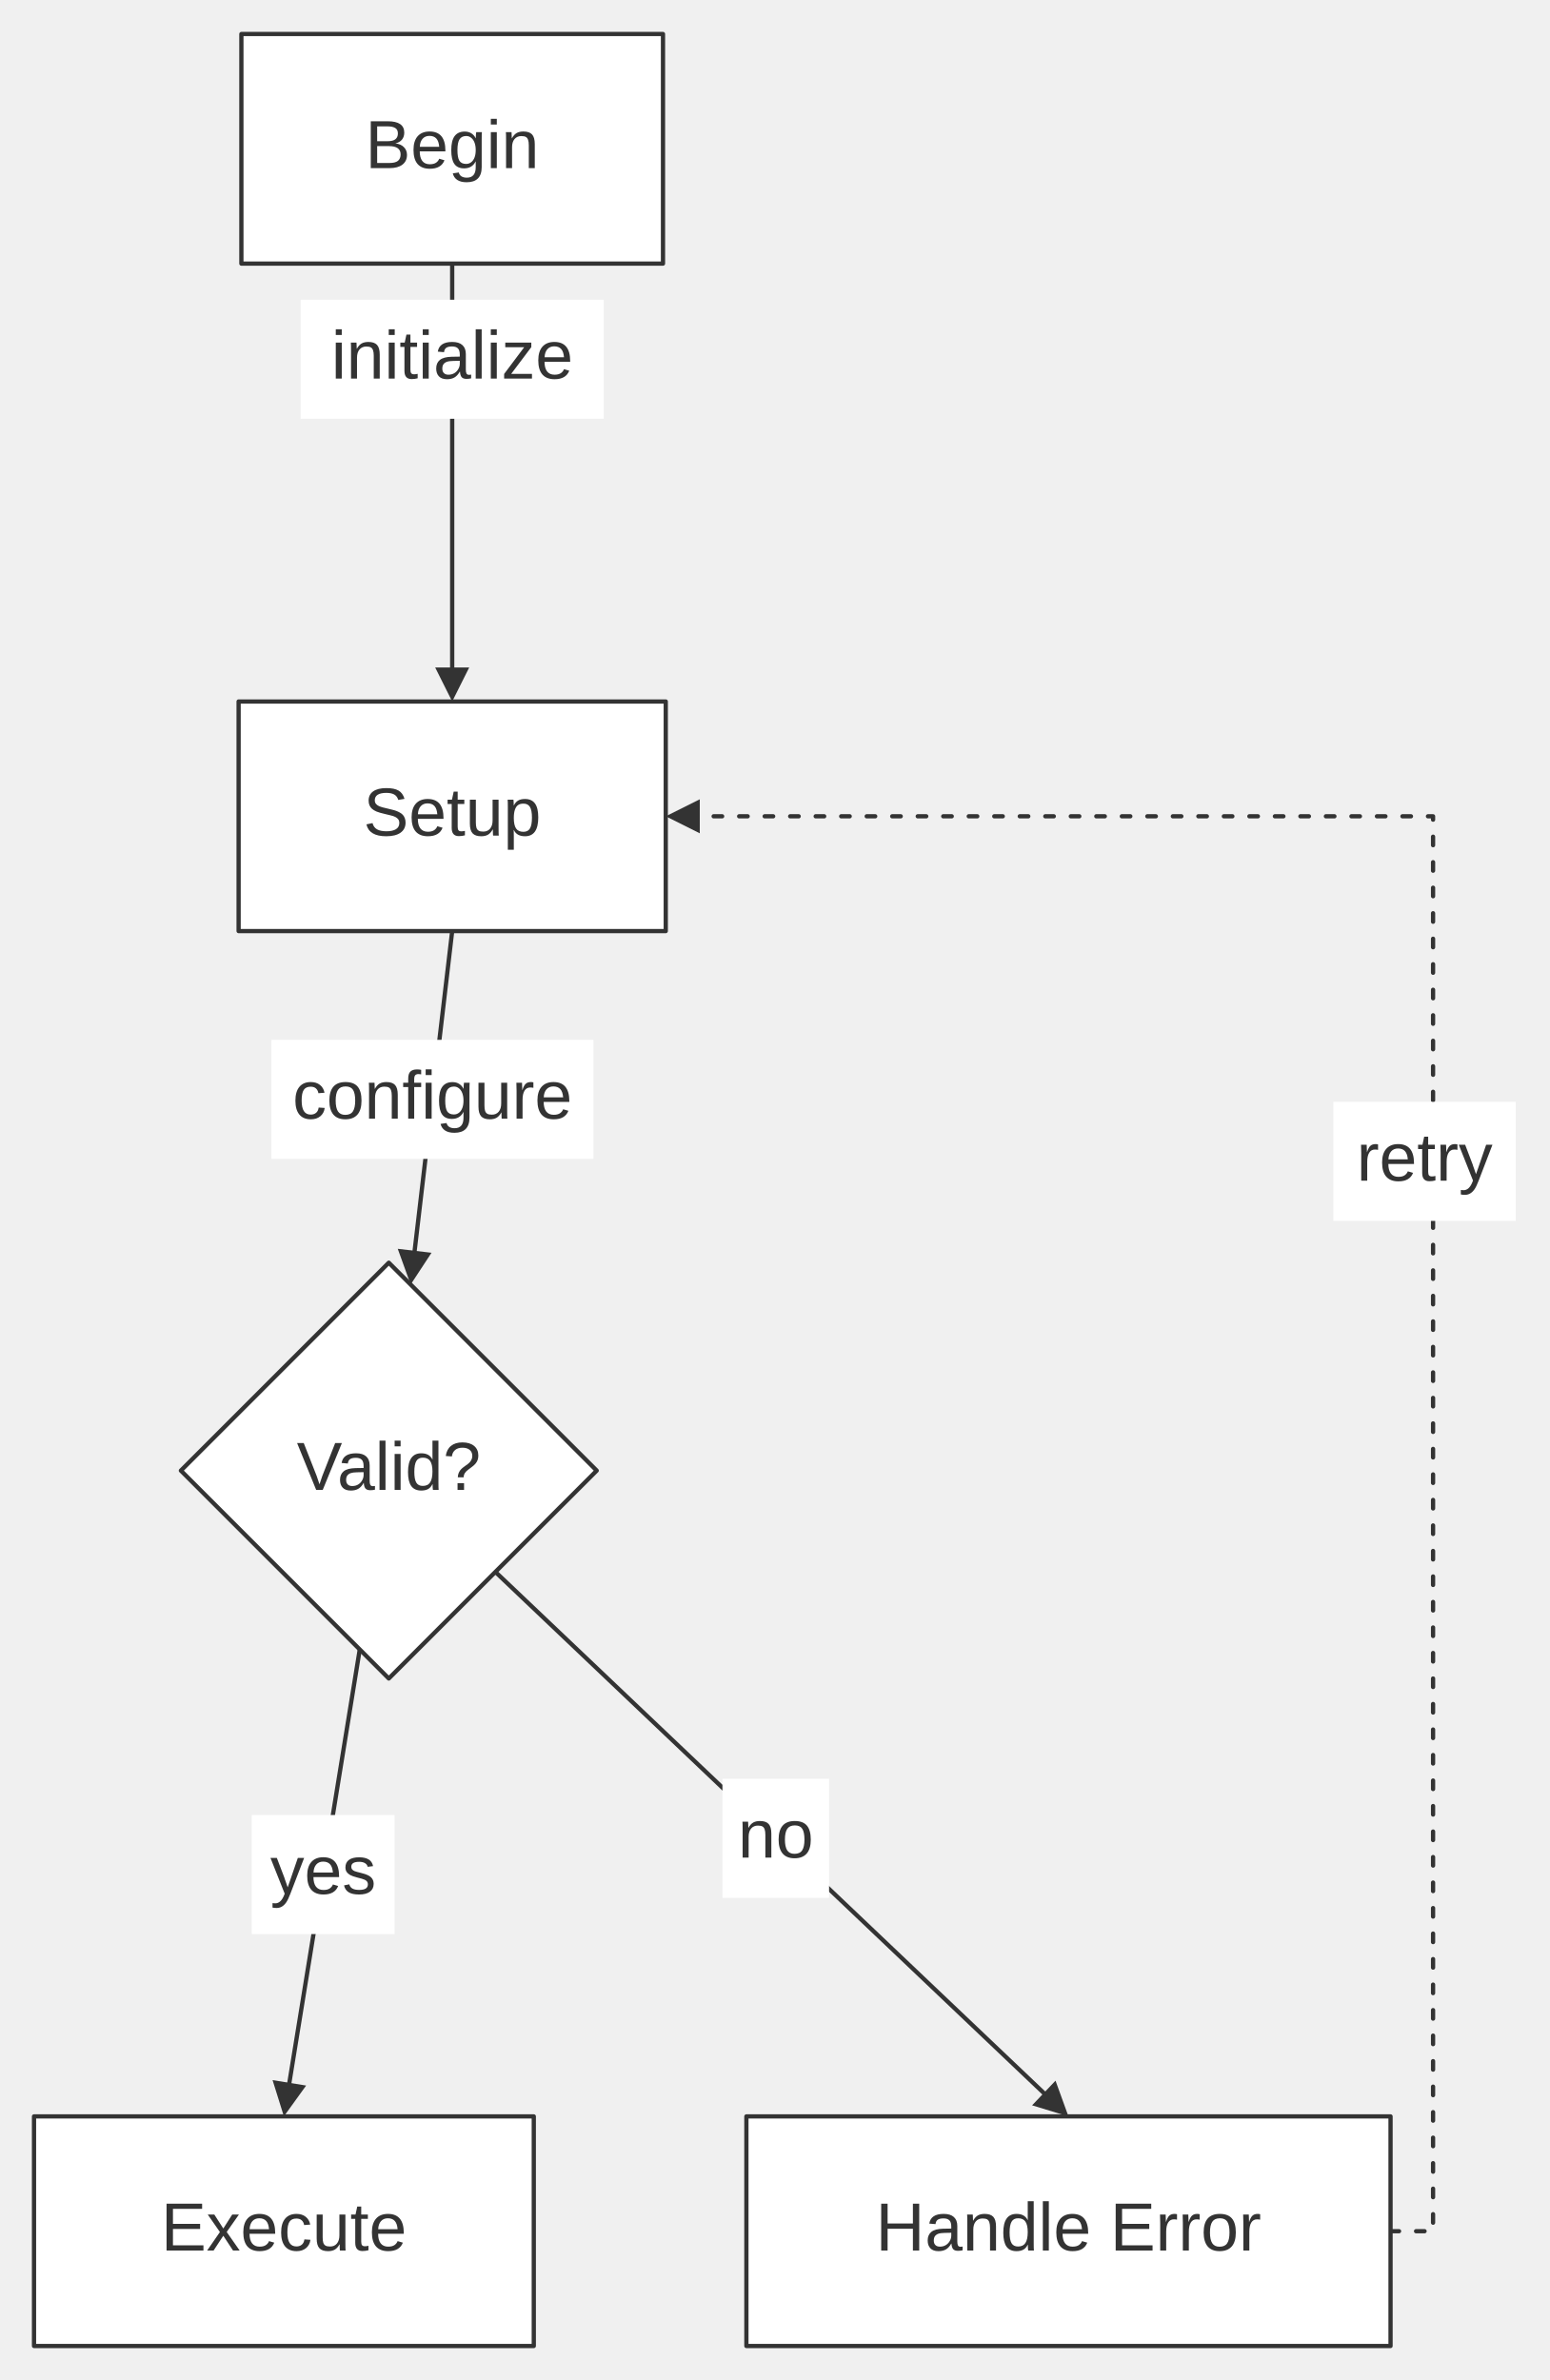
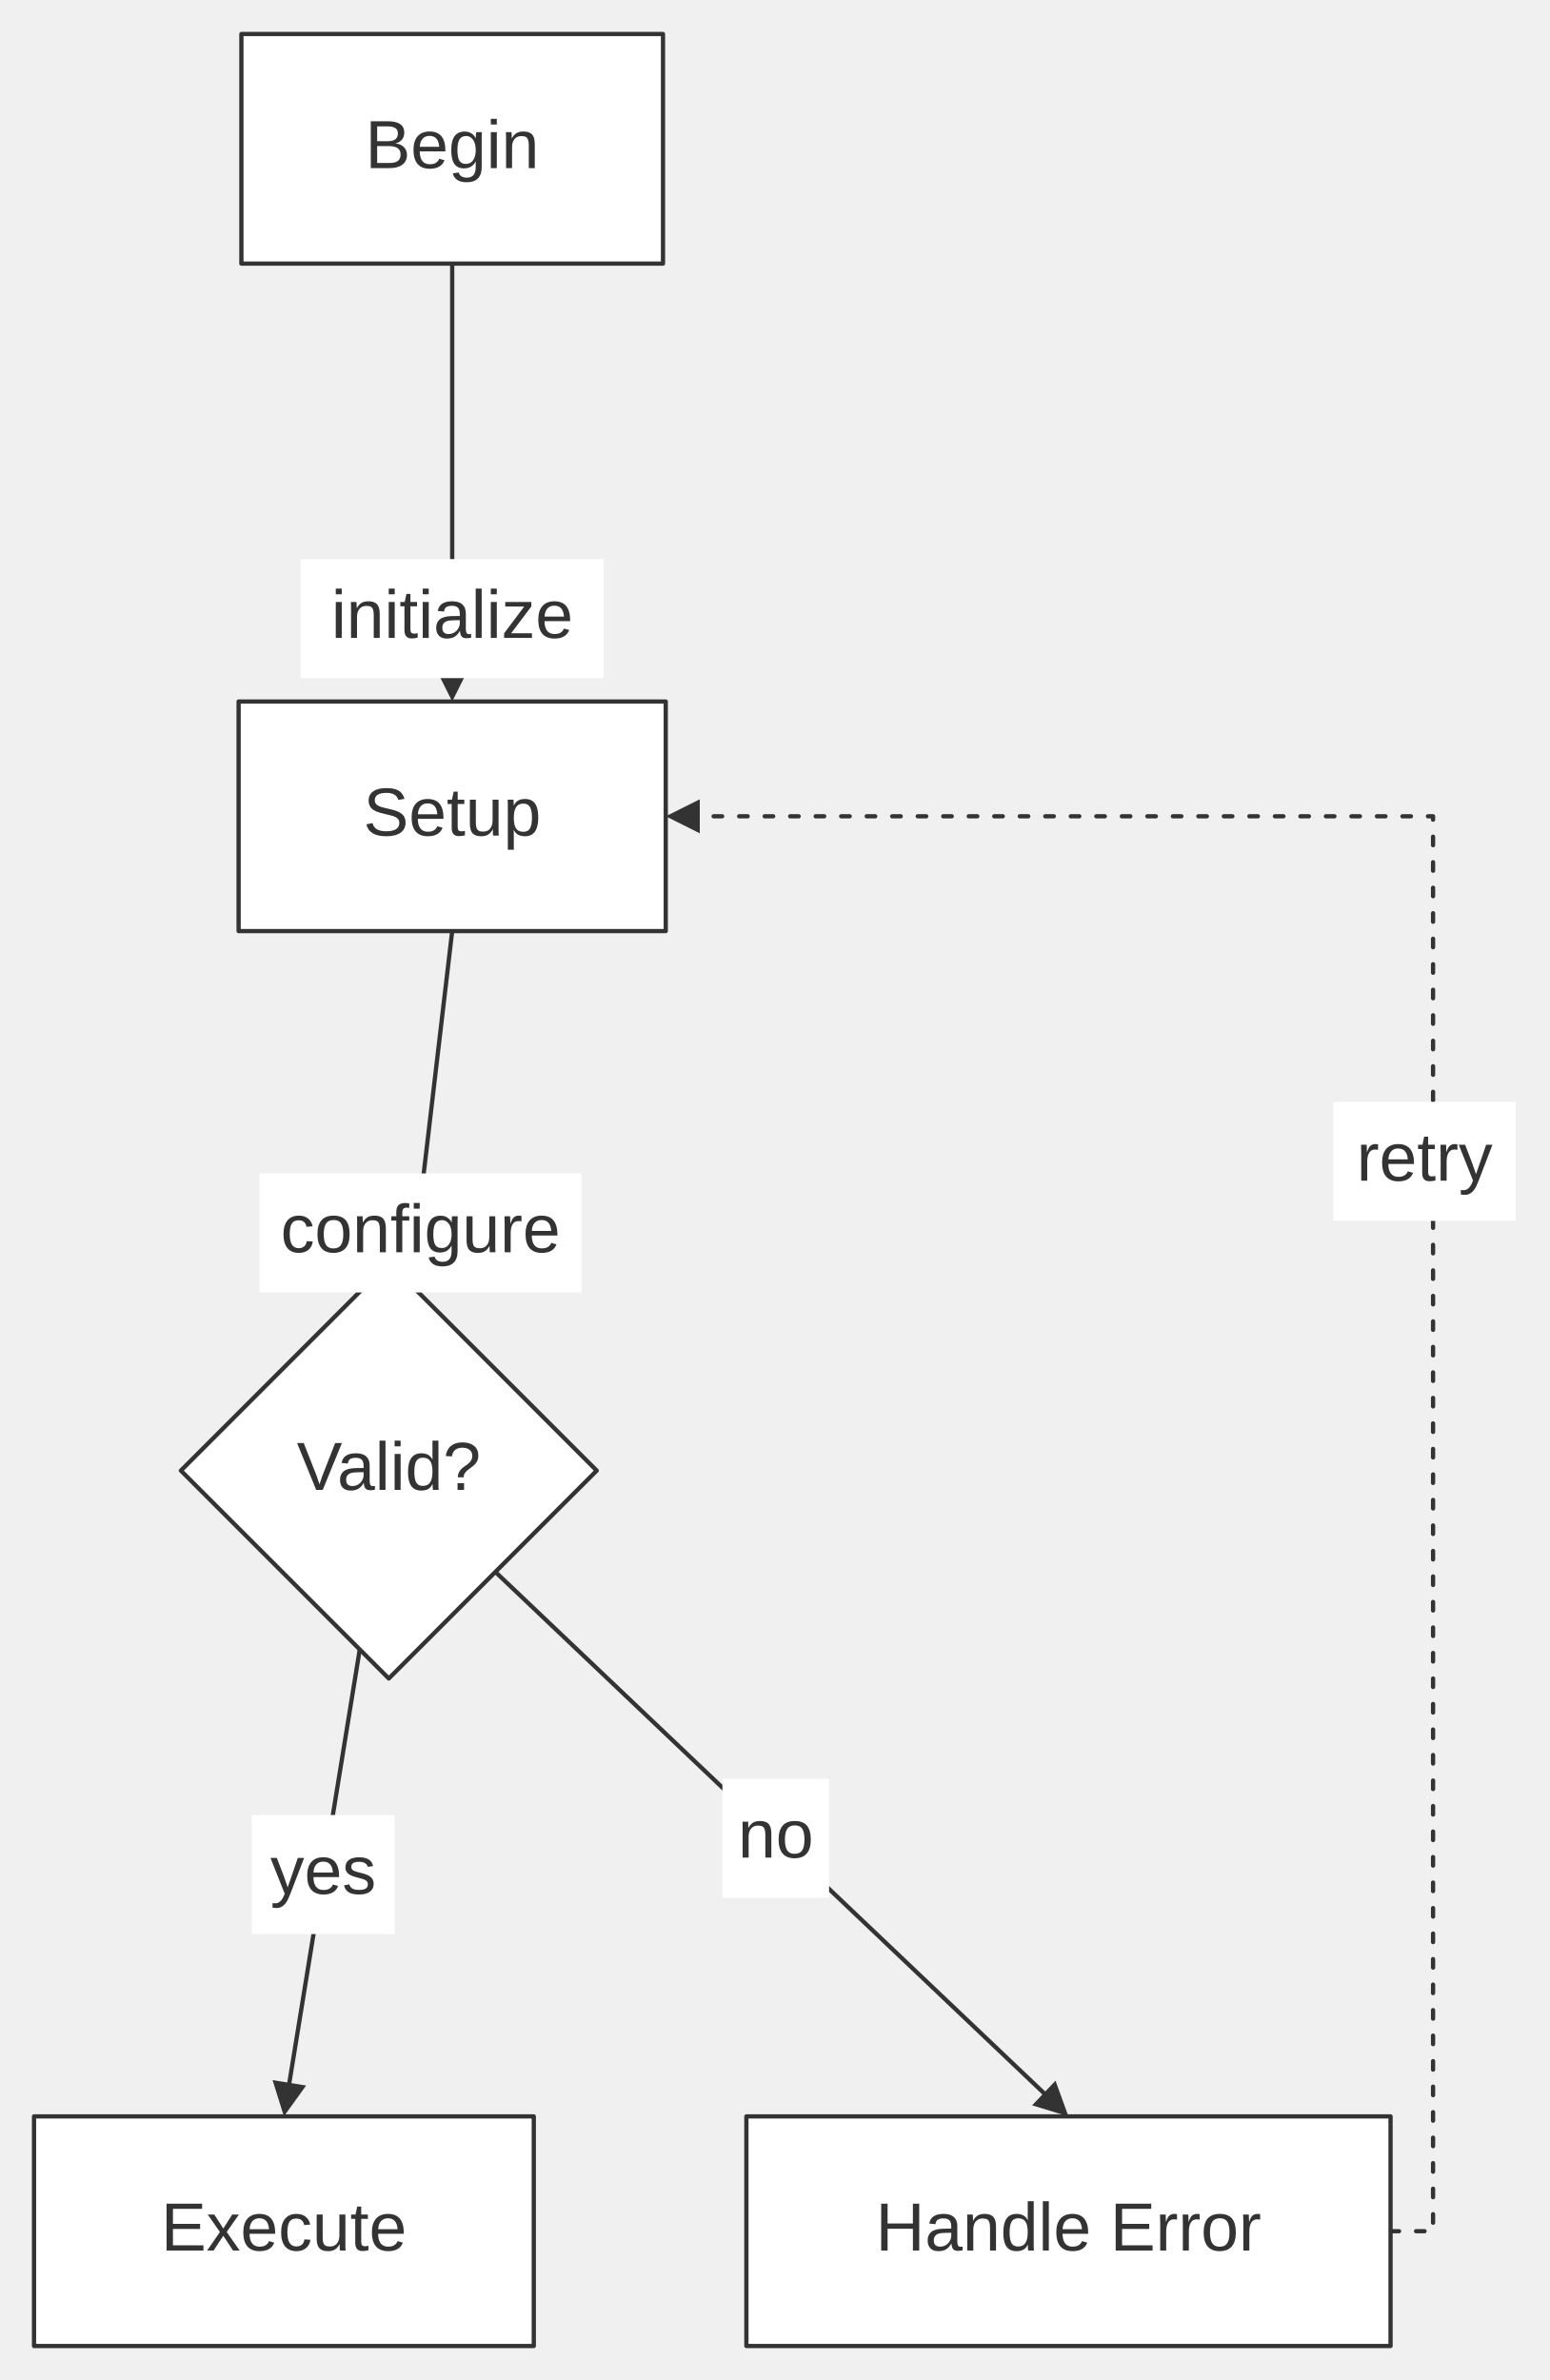
<svg xmlns="http://www.w3.org/2000/svg" width="100%" viewBox="0 0 364.48 559.80" style="max-width: 364.48px; background-color: transparent;" font-family="&quot;trebuchet ms&quot;, verdana, arial, sans-serif" font-size="16.00">
  <defs>
    <marker id="arrowhead" viewBox="0 0 10.00 10.00" refX="5.00" refY="5.00" markerWidth="8.00" markerHeight="8.00" orient="auto-start-reverse" markerUnits="userSpaceOnUse">
      <path d="M 0 0 L 10.00 5.00 L 0 10.00 z" fill="#333" />
    </marker>
  </defs>
  <g transform="translate(0.00,0.00)">
    <g class="edgePaths">
      <path d="M106.35,62.00 L106.35,161.00" stroke="#333" stroke-width="1.00" fill="none" stroke-linecap="round" stroke-linejoin="round" marker-end="url(#arrowhead)" />
      <path d="M106.35,219.00 L97.05,298.17" stroke="#333" stroke-width="1.00" fill="none" stroke-linecap="round" stroke-linejoin="round" marker-end="url(#arrowhead)" />
      <path d="M84.61,387.97 L67.41,493.85" stroke="#333" stroke-width="1.00" fill="none" stroke-linecap="round" stroke-linejoin="round" marker-end="url(#arrowhead)" />
      <path d="M116.51,369.73 L248.39,495.05" stroke="#333" stroke-width="1.00" fill="none" stroke-linecap="round" stroke-linejoin="round" marker-end="url(#arrowhead)" />
      <path d="M327.04,524.80 L337.04,524.80 L337.04,192.00 L160.58,192.00" stroke="#333" stroke-width="1.00" fill="none" stroke-linecap="round" stroke-linejoin="round" stroke-dasharray="2.00,4.00" marker-end="url(#arrowhead)" />
    </g>
    <g class="nodes">
      <polygon points="91.44,297.00 140.34,345.90 91.44,394.80 42.54,345.90" fill="white" stroke="#333" stroke-width="1.00" stroke-linejoin="round" />
      <text x="91.44" y="345.90" text-anchor="middle" dominant-baseline="middle" fill="#333">Valid?</text>
      <rect x="175.54" y="497.80" width="151.50" height="54.00" fill="white" stroke="#333" stroke-width="1.00" stroke-linejoin="round" />
      <text x="251.29" y="524.80" text-anchor="middle" dominant-baseline="middle" fill="#333">Handle Error</text>
      <rect x="8.00" y="497.80" width="117.54" height="54.00" fill="white" stroke="#333" stroke-width="1.00" stroke-linejoin="round" />
      <text x="66.77" y="524.80" text-anchor="middle" dominant-baseline="middle" fill="#333">Execute</text>
      <rect x="56.12" y="165.00" width="100.46" height="54.00" fill="white" stroke="#333" stroke-width="1.00" stroke-linejoin="round" />
      <text x="106.35" y="192.00" text-anchor="middle" dominant-baseline="middle" fill="#333">Setup</text>
      <rect x="56.77" y="8.00" width="99.16" height="54.00" fill="white" stroke="#333" stroke-width="1.00" stroke-linejoin="round" />
      <text x="106.35" y="35.00" text-anchor="middle" dominant-baseline="middle" fill="#333">Begin</text>
    </g>
    <g class="edgeLabels">
-       <rect x="70.71" y="70.50" width="71.29" height="28.00" fill="white" />
-       <text x="106.35" y="84.50" text-anchor="middle" dominant-baseline="middle" fill="#333">initialize</text>
-       <rect x="63.83" y="244.58" width="75.74" height="28.00" fill="white" />
-       <text x="101.70" y="258.58" text-anchor="middle" dominant-baseline="middle" fill="#333">configure</text>
+       <rect x="70.71" y="131.50" width="71.29" height="28.00" fill="white" />
+       <text x="106.35" y="145.50" text-anchor="middle" dominant-baseline="middle" fill="#333">initialize</text>
+       <rect x="61.02" y="276.00" width="75.74" height="28.00" fill="white" />
+       <text x="98.90" y="290.00" text-anchor="middle" dominant-baseline="middle" fill="#333">configure</text>
      <rect x="59.20" y="426.91" width="33.61" height="28.00" fill="white" />
      <text x="76.01" y="440.91" text-anchor="middle" dominant-baseline="middle" fill="#333">yes</text>
      <rect x="169.91" y="418.39" width="25.08" height="28.00" fill="white" />
      <text x="182.45" y="432.39" text-anchor="middle" dominant-baseline="middle" fill="#333">no</text>
      <rect x="313.59" y="259.17" width="42.89" height="28.00" fill="white" />
      <text x="335.04" y="273.17" text-anchor="middle" dominant-baseline="middle" fill="#333">retry</text>
    </g>
  </g>
</svg>
